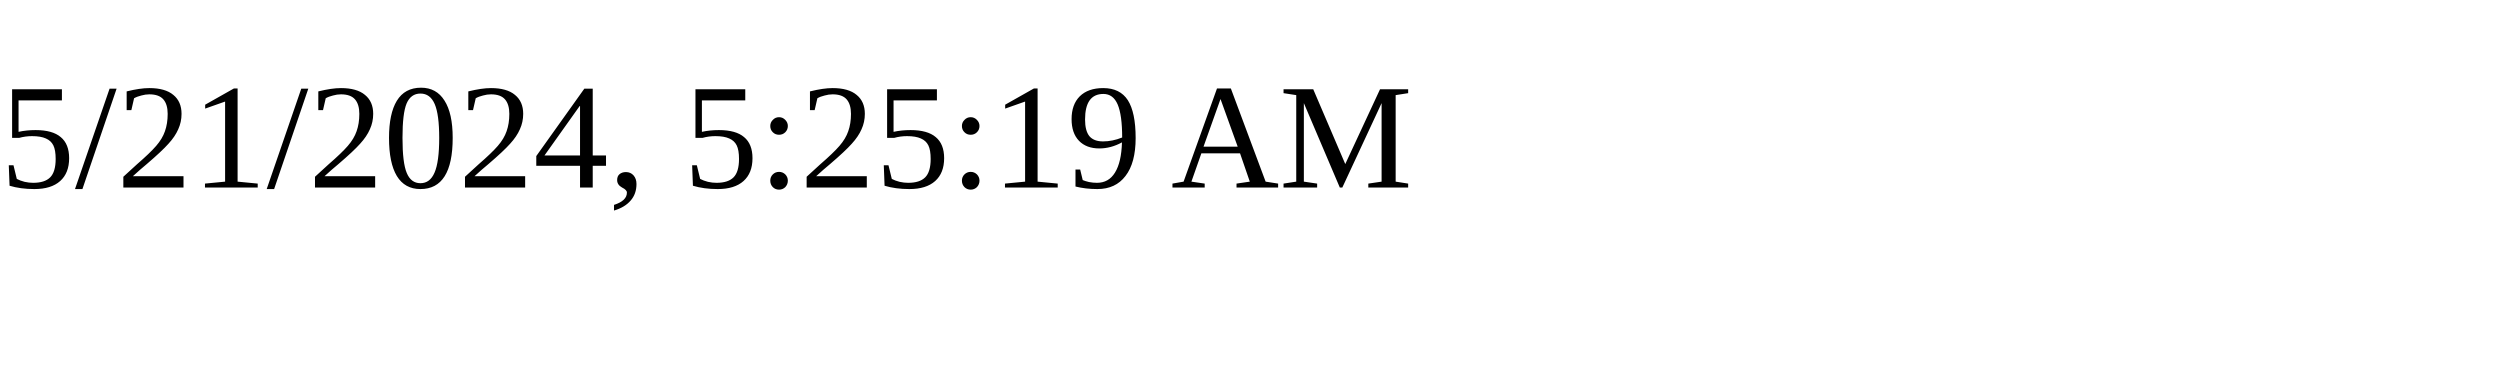
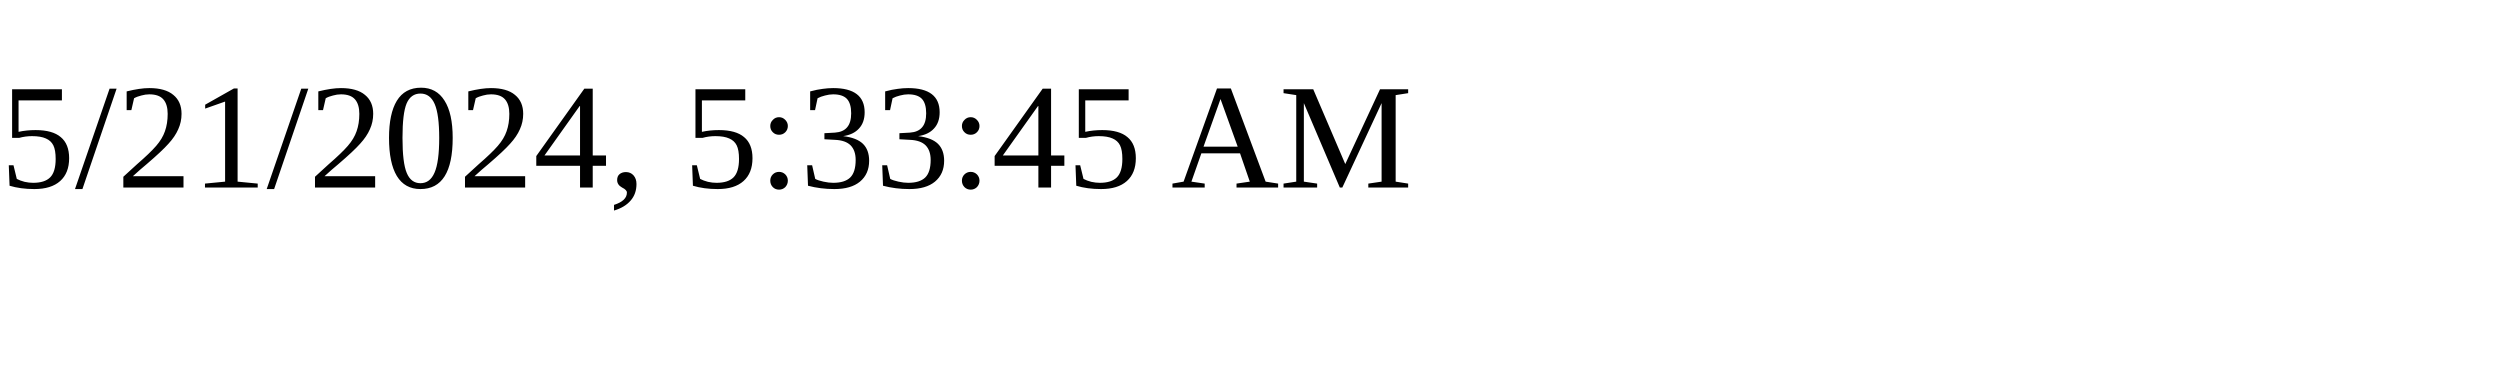
<svg xmlns="http://www.w3.org/2000/svg" height="30" width="200">
-   <text x="0" y="15">5/21/2024, 5:25:19 AM</text>
+   <text x="0" y="15">5/21/2024, 5:33:45 AM</text>
</svg>
